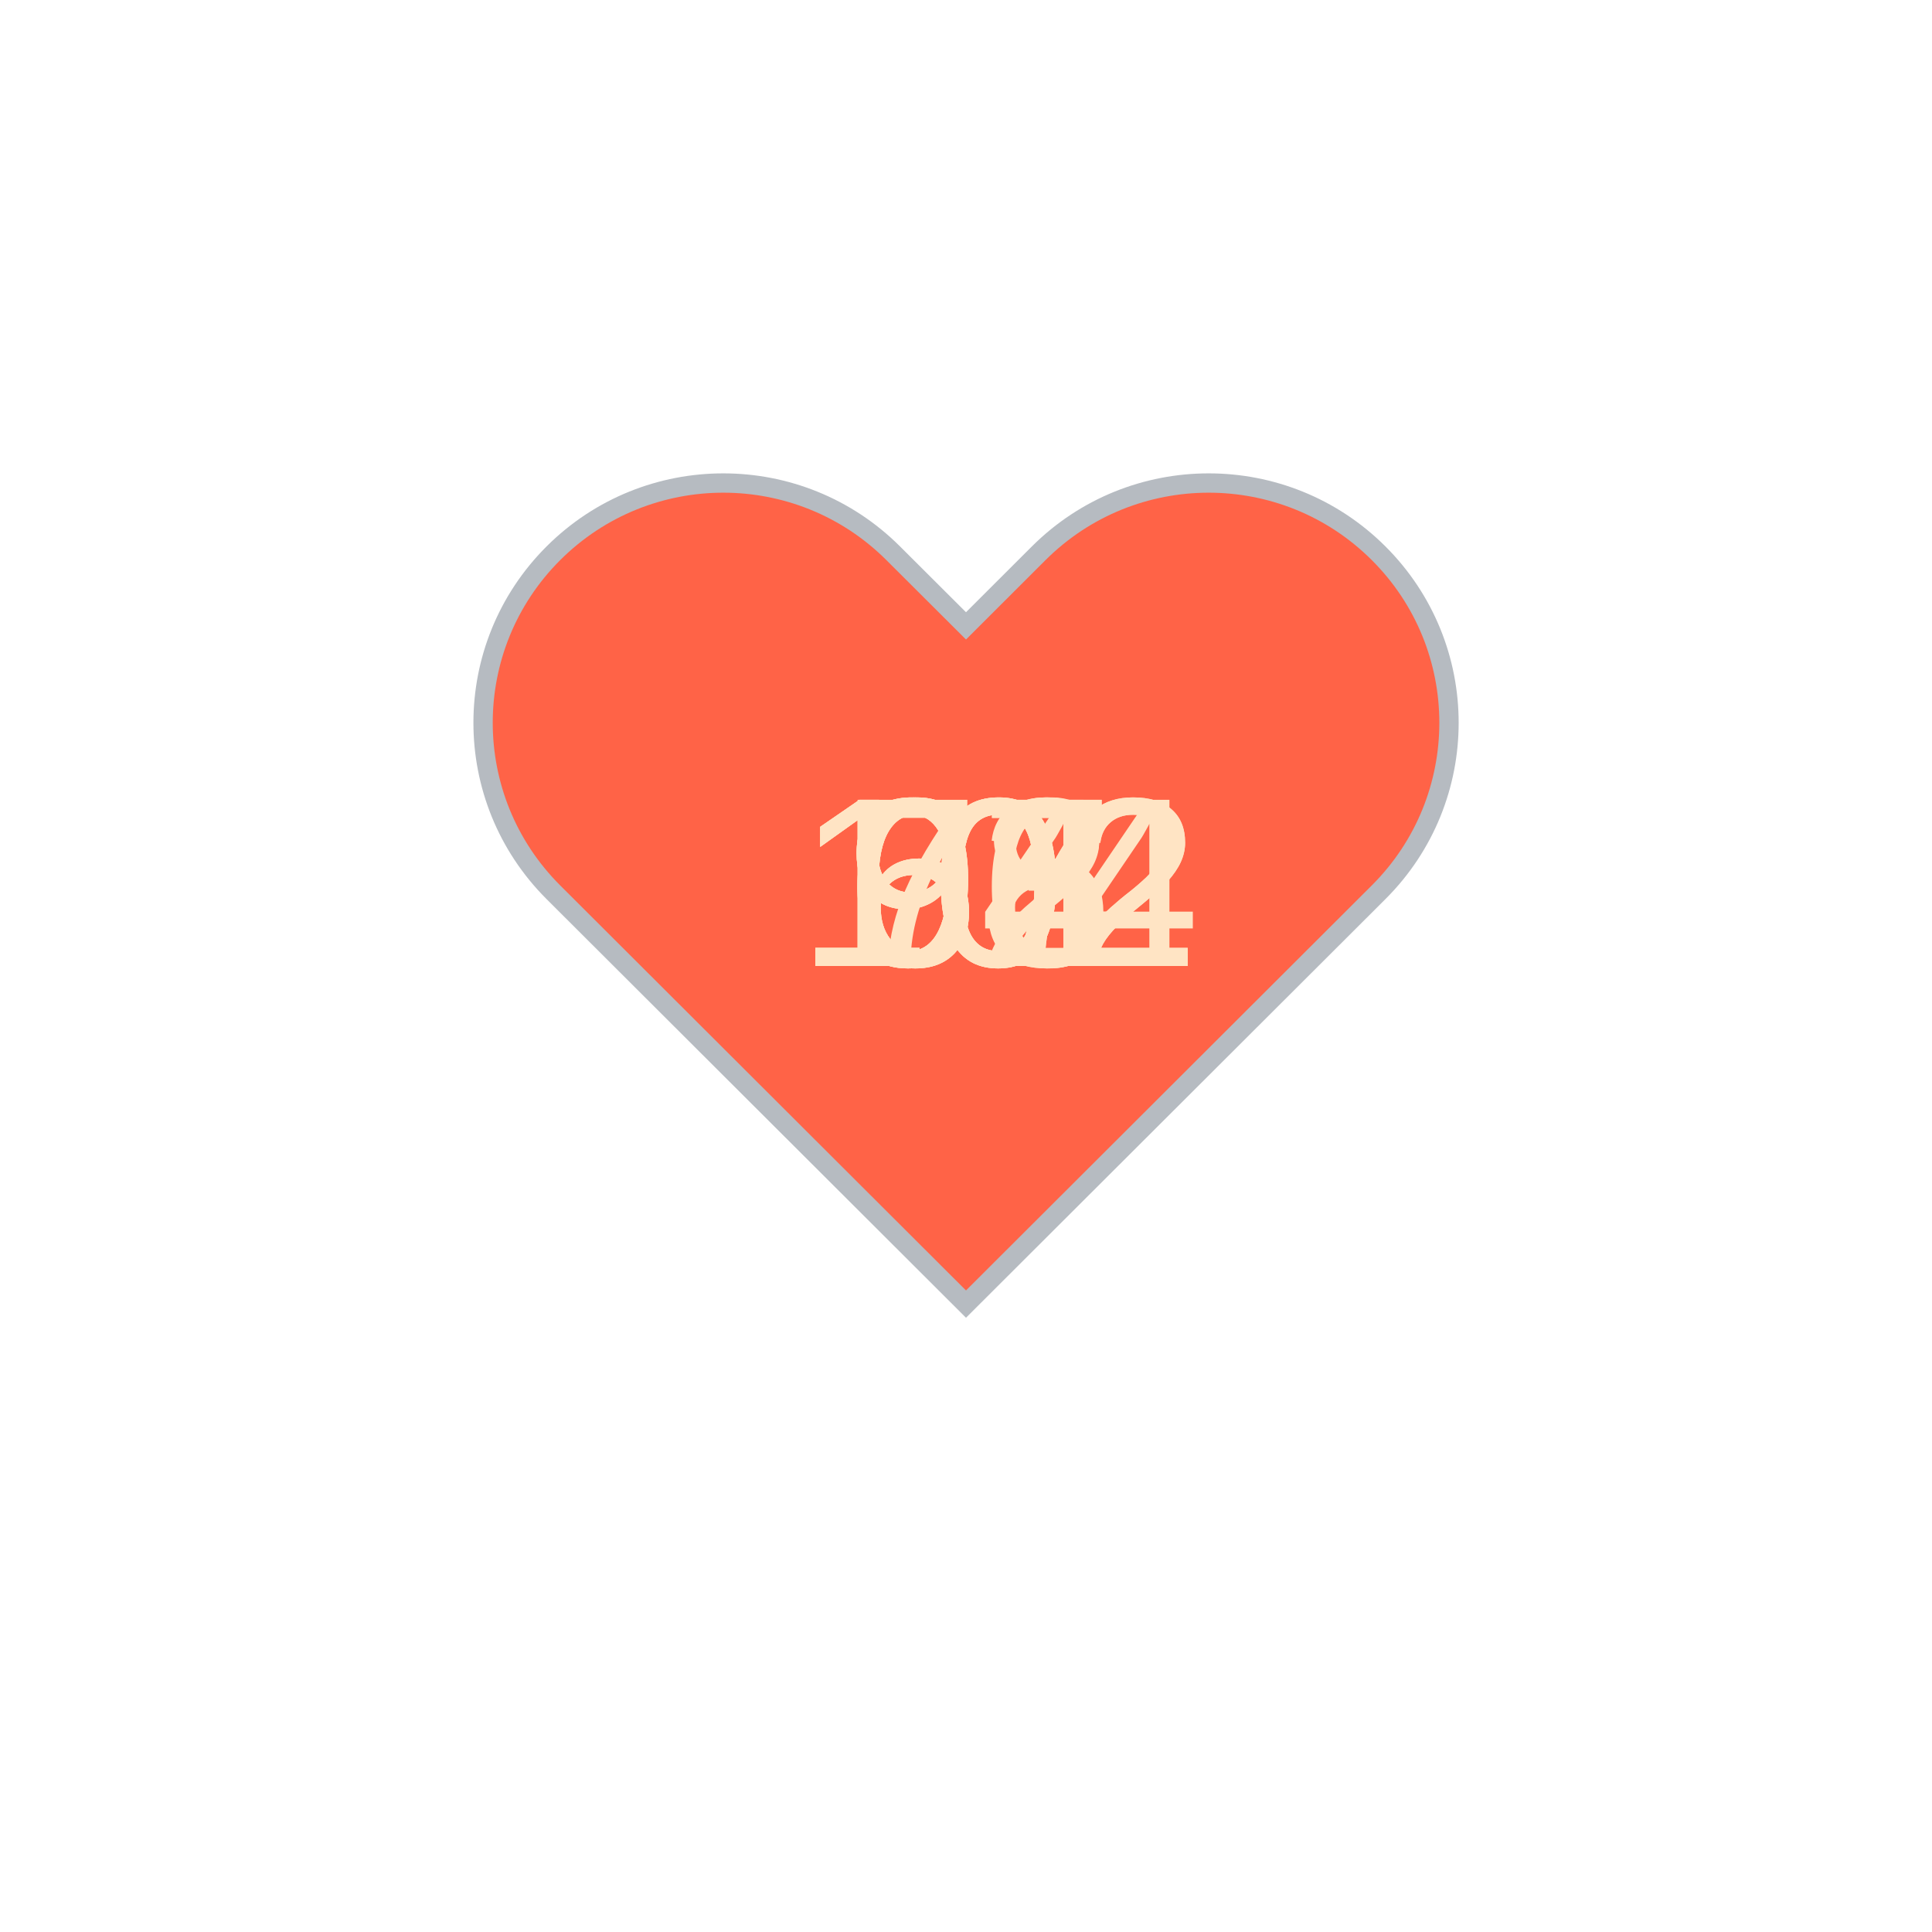
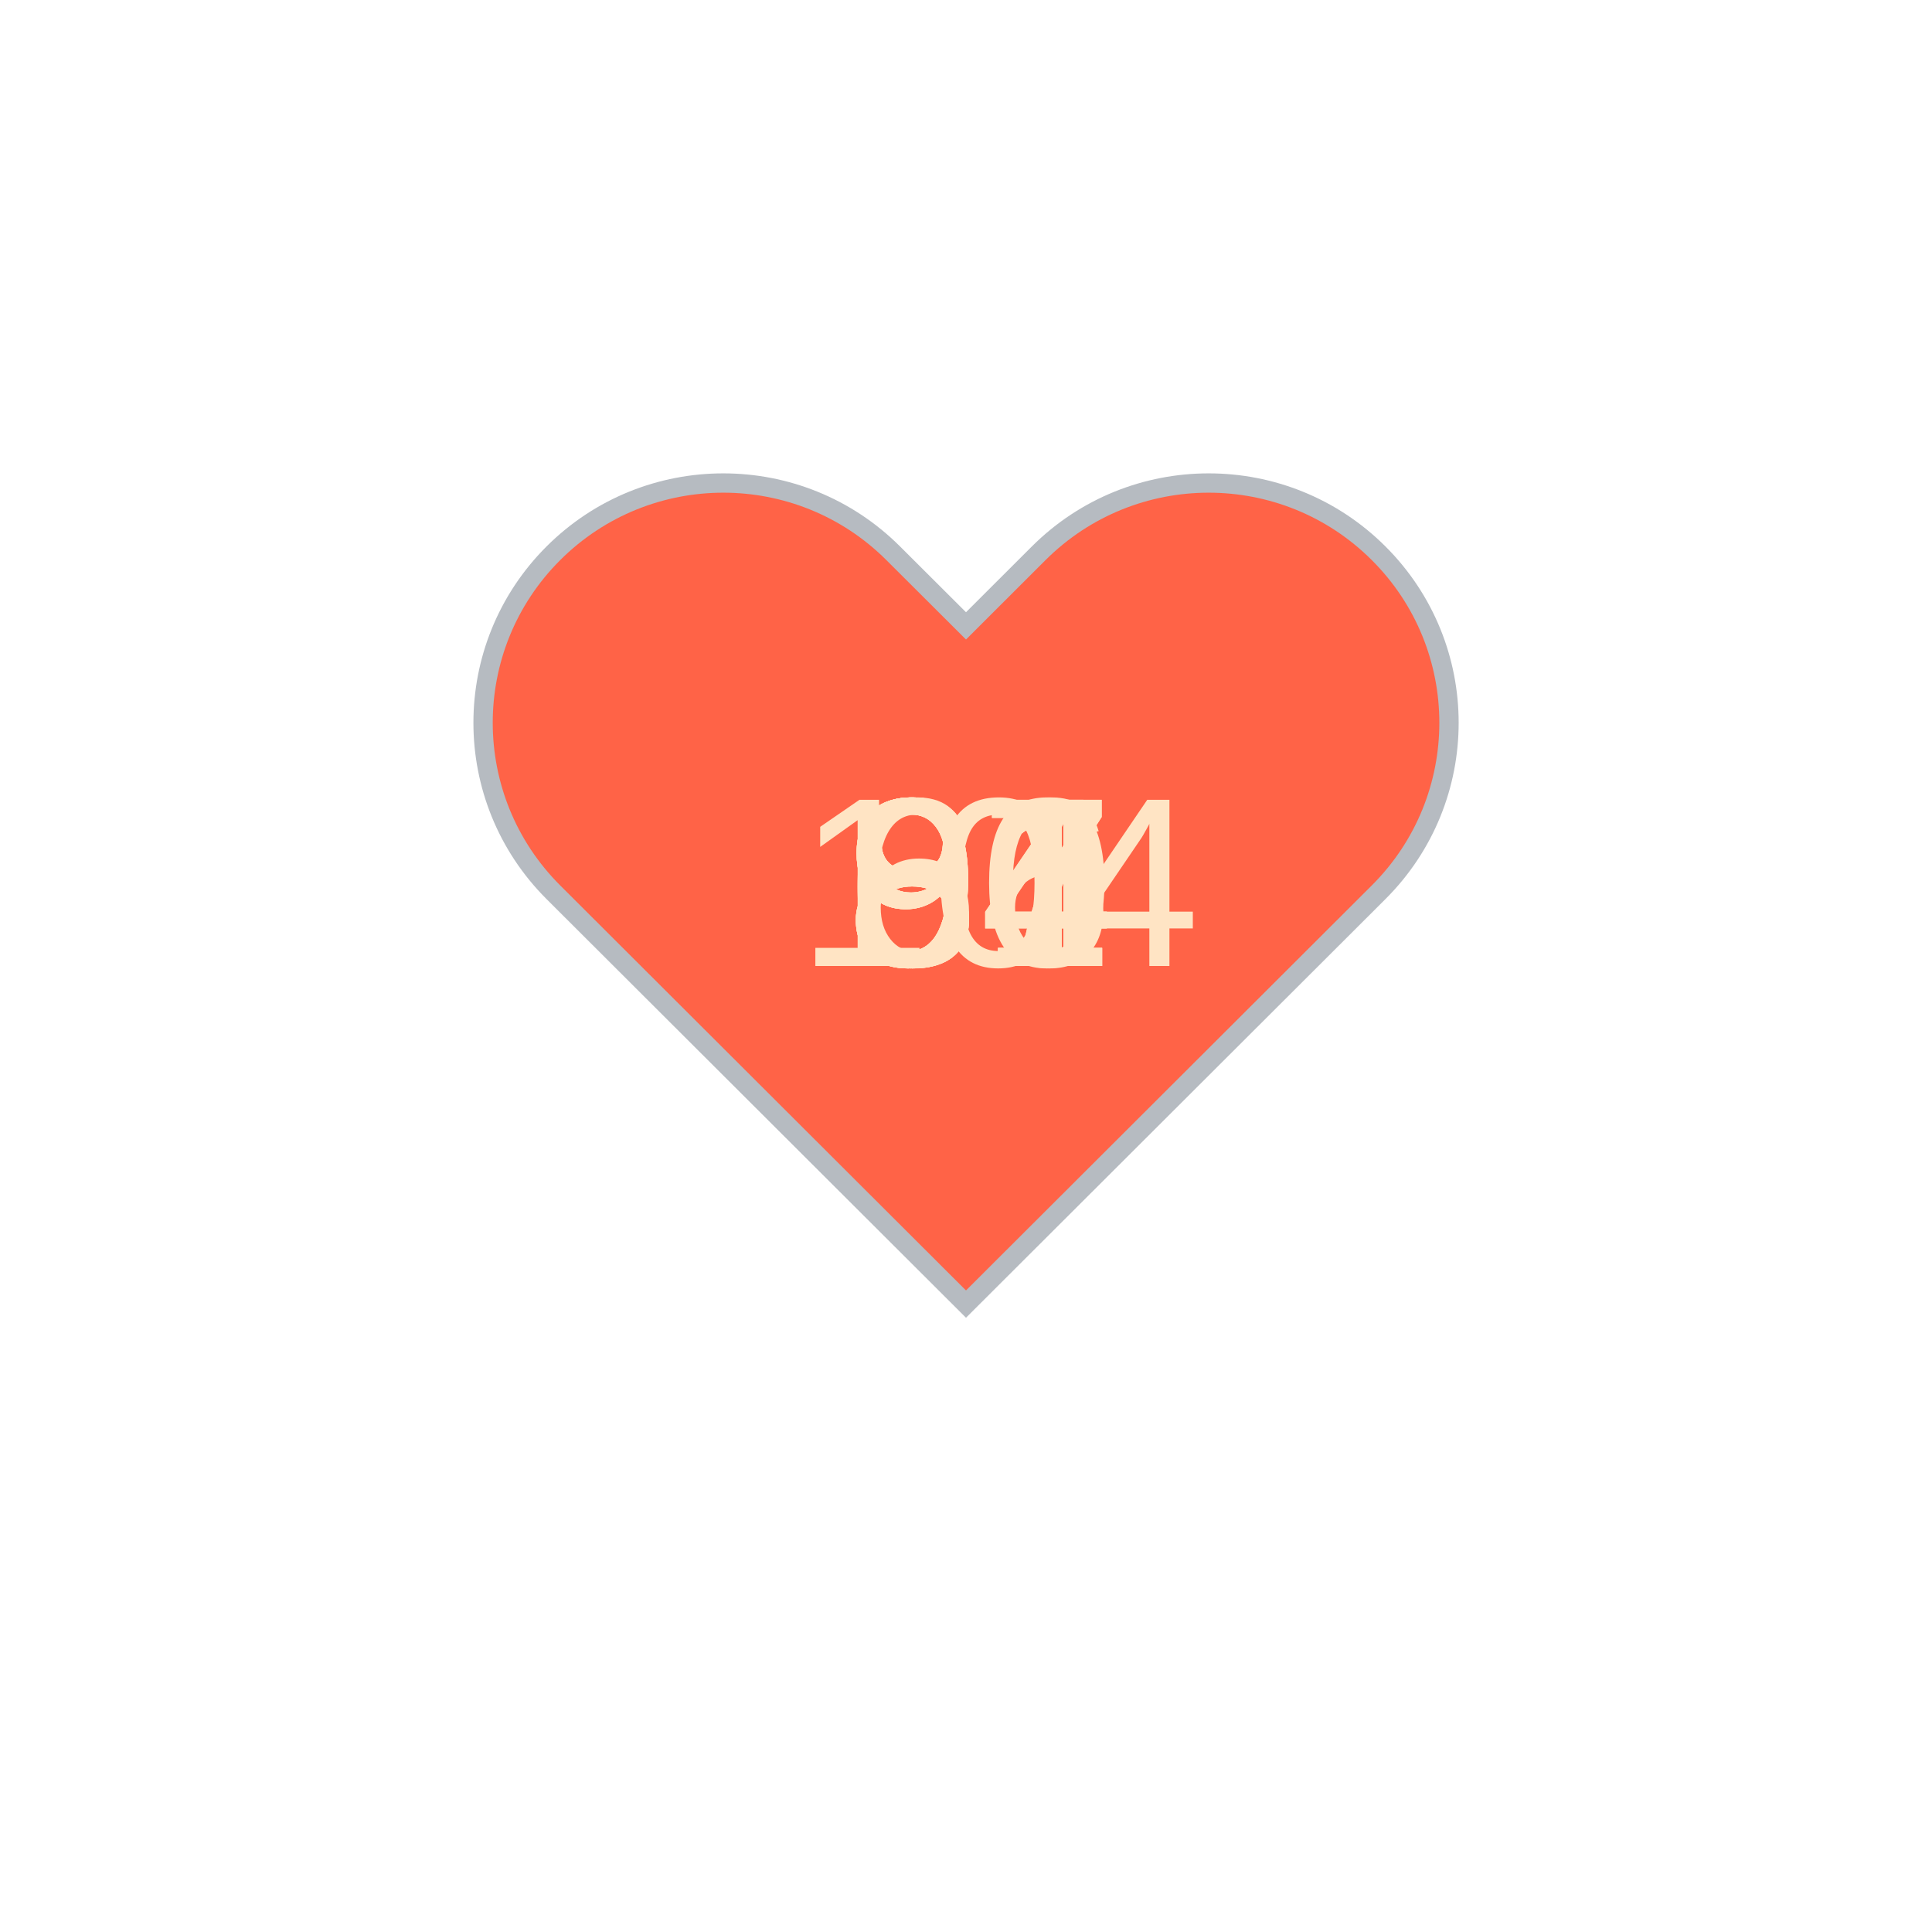
<svg xmlns="http://www.w3.org/2000/svg" baseProfile="full" height="150" version="1.1" viewBox="0,0,200,200" width="150">
  <defs />
  <g transform="translate(100 100)">
    <path d="M92.71,7.27L92.71,7.27c-9.71-9.69-25.46-9.69-35.18,0L50,14.79l-7.54-7.52C32.75-2.42,17-2.42,7.29,7.27v0 c-9.71,9.69-9.71,25.41,0,35.1L50,85l42.71-42.63C102.43,32.68,102.43,16.96,92.71,7.27z" fill="tomato" stroke="#B6BBC1" stroke-width="2" transform="translate(-50 -50)" />
    <animateTransform additive="sum" attributeName="transform" dur="1.2s" repeatCount="indefinite" type="scale" values="1; 1.5; 1.25; 1.5; 1.5; 1;" />
    <text fill="bisque" style="font-size:25px; font-family:Arial" transform="translate(-12.5 0)">67<animate attributeName="visibility" dur="12.0s" keyTimes="0;0.1;0.2;0.3;0.4;0.5;0.6;0.7;0.8;0.9;1.0" repeatCount="indefinite" values="visible;hidden;hidden;hidden;hidden;hidden;hidden;hidden;hidden;hidden;hidden" />
    </text>
-     <text fill="bisque" style="font-size:25px; font-family:Arial" transform="translate(-12.5 0)">67<animate attributeName="visibility" dur="12.0s" keyTimes="0;0.1;0.2;0.3;0.4;0.5;0.6;0.7;0.8;0.9;1.0" repeatCount="indefinite" values="hidden;visible;hidden;hidden;hidden;hidden;hidden;hidden;hidden;hidden;hidden" />
+     <text fill="bisque" style="font-size:25px; font-family:Arial" transform="translate(-12.5 0)">84<animate attributeName="visibility" dur="12.0s" keyTimes="0;0.1;0.2;0.3;0.4;0.5;0.6;0.7;0.8;0.9;1.0" repeatCount="indefinite" values="hidden;visible;hidden;hidden;hidden;hidden;hidden;hidden;hidden;hidden;hidden" />
    </text>
-     <text fill="bisque" style="font-size:25px; font-family:Arial" transform="translate(-12.5 0)">66<animate attributeName="visibility" dur="12.0s" keyTimes="0;0.1;0.2;0.3;0.4;0.5;0.6;0.7;0.8;0.9;1.0" repeatCount="indefinite" values="hidden;hidden;visible;hidden;hidden;hidden;hidden;hidden;hidden;hidden;hidden" />
+     <text fill="bisque" style="font-size:25px; font-family:Arial" transform="translate(-12.5 0)">86<animate attributeName="visibility" dur="12.0s" keyTimes="0;0.1;0.2;0.3;0.4;0.5;0.6;0.7;0.8;0.9;1.0" repeatCount="indefinite" values="hidden;hidden;visible;hidden;hidden;hidden;hidden;hidden;hidden;hidden;hidden" />
    </text>
-     <text fill="bisque" style="font-size:25px; font-family:Arial" transform="translate(-12.5 0)">73<animate attributeName="visibility" dur="12.0s" keyTimes="0;0.1;0.2;0.3;0.4;0.5;0.6;0.7;0.8;0.9;1.0" repeatCount="indefinite" values="hidden;hidden;hidden;visible;hidden;hidden;hidden;hidden;hidden;hidden;hidden" />
+     <text fill="bisque" style="font-size:25px; font-family:Arial" transform="translate(-12.5 0)">94<animate attributeName="visibility" dur="12.0s" keyTimes="0;0.1;0.2;0.3;0.4;0.5;0.6;0.7;0.8;0.9;1.0" repeatCount="indefinite" values="hidden;hidden;hidden;visible;hidden;hidden;hidden;hidden;hidden;hidden;hidden" />
    </text>
-     <text fill="bisque" style="font-size:25px; font-family:Arial" transform="translate(-12.5 0)">98<animate attributeName="visibility" dur="12.0s" keyTimes="0;0.1;0.2;0.3;0.4;0.5;0.6;0.7;0.8;0.9;1.0" repeatCount="indefinite" values="hidden;hidden;hidden;hidden;visible;hidden;hidden;hidden;hidden;hidden;hidden" />
+     <text fill="bisque" style="font-size:25px; font-family:Arial" transform="translate(-12.5 0)">80<animate attributeName="visibility" dur="12.0s" keyTimes="0;0.1;0.2;0.3;0.4;0.5;0.6;0.7;0.8;0.9;1.0" repeatCount="indefinite" values="hidden;hidden;hidden;hidden;visible;hidden;hidden;hidden;hidden;hidden;hidden" />
    </text>
-     <text fill="bisque" style="font-size:25px; font-family:Arial" transform="translate(-17.5 0)">102<animate attributeName="visibility" dur="12.0s" keyTimes="0;0.1;0.2;0.3;0.4;0.5;0.6;0.7;0.8;0.9;1.0" repeatCount="indefinite" values="hidden;hidden;hidden;hidden;hidden;visible;hidden;hidden;hidden;hidden;hidden" />
+     <text fill="bisque" style="font-size:25px; font-family:Arial" transform="translate(-17.5 0)">104<animate attributeName="visibility" dur="12.0s" keyTimes="0;0.1;0.2;0.3;0.4;0.5;0.6;0.7;0.8;0.9;1.0" repeatCount="indefinite" values="hidden;hidden;hidden;hidden;hidden;visible;hidden;hidden;hidden;hidden;hidden" />
    </text>
-     <text fill="bisque" style="font-size:25px; font-family:Arial" transform="translate(-12.5 0)">94<animate attributeName="visibility" dur="12.0s" keyTimes="0;0.1;0.2;0.3;0.4;0.5;0.6;0.7;0.8;0.9;1.0" repeatCount="indefinite" values="hidden;hidden;hidden;hidden;hidden;hidden;visible;hidden;hidden;hidden;hidden" />
+     <text fill="bisque" style="font-size:25px; font-family:Arial" transform="translate(-12.5 0)">87<animate attributeName="visibility" dur="12.0s" keyTimes="0;0.1;0.2;0.3;0.4;0.5;0.6;0.7;0.8;0.9;1.0" repeatCount="indefinite" values="hidden;hidden;hidden;hidden;hidden;hidden;visible;hidden;hidden;hidden;hidden" />
    </text>
-     <text fill="bisque" style="font-size:25px; font-family:Arial" transform="translate(-12.5 0)">92<animate attributeName="visibility" dur="12.0s" keyTimes="0;0.1;0.2;0.3;0.4;0.5;0.6;0.7;0.8;0.9;1.0" repeatCount="indefinite" values="hidden;hidden;hidden;hidden;hidden;hidden;hidden;visible;hidden;hidden;hidden" />
+     <text fill="bisque" style="font-size:25px; font-family:Arial" transform="translate(-12.5 0)">91<animate attributeName="visibility" dur="12.0s" keyTimes="0;0.1;0.2;0.3;0.4;0.5;0.6;0.7;0.8;0.9;1.0" repeatCount="indefinite" values="hidden;hidden;hidden;hidden;hidden;hidden;hidden;visible;hidden;hidden;hidden" />
    </text>
-     <text fill="bisque" style="font-size:25px; font-family:Arial" transform="translate(-17.5 0)">102<animate attributeName="visibility" dur="12.0s" keyTimes="0;0.1;0.2;0.3;0.4;0.5;0.6;0.7;0.8;0.9;1.0" repeatCount="indefinite" values="hidden;hidden;hidden;hidden;hidden;hidden;hidden;hidden;visible;hidden;hidden" />
+     <text fill="bisque" style="font-size:25px; font-family:Arial" transform="translate(-12.5 0)">91<animate attributeName="visibility" dur="12.0s" keyTimes="0;0.1;0.2;0.3;0.4;0.5;0.6;0.7;0.8;0.9;1.0" repeatCount="indefinite" values="hidden;hidden;hidden;hidden;hidden;hidden;hidden;hidden;visible;hidden;hidden" />
    </text>
-     <text fill="bisque" style="font-size:25px; font-family:Arial" transform="translate(-17.5 0)">104<animate attributeName="visibility" dur="12.0s" keyTimes="0;0.1;0.2;0.3;0.4;0.5;0.6;0.7;0.8;0.9;1.0" repeatCount="indefinite" values="hidden;hidden;hidden;hidden;hidden;hidden;hidden;hidden;hidden;visible;hidden" />
+     <text fill="bisque" style="font-size:25px; font-family:Arial" transform="translate(-12.5 0)">91<animate attributeName="visibility" dur="12.0s" keyTimes="0;0.1;0.2;0.3;0.4;0.5;0.6;0.7;0.8;0.9;1.0" repeatCount="indefinite" values="hidden;hidden;hidden;hidden;hidden;hidden;hidden;hidden;hidden;visible;hidden" />
    </text>
  </g>
</svg>
